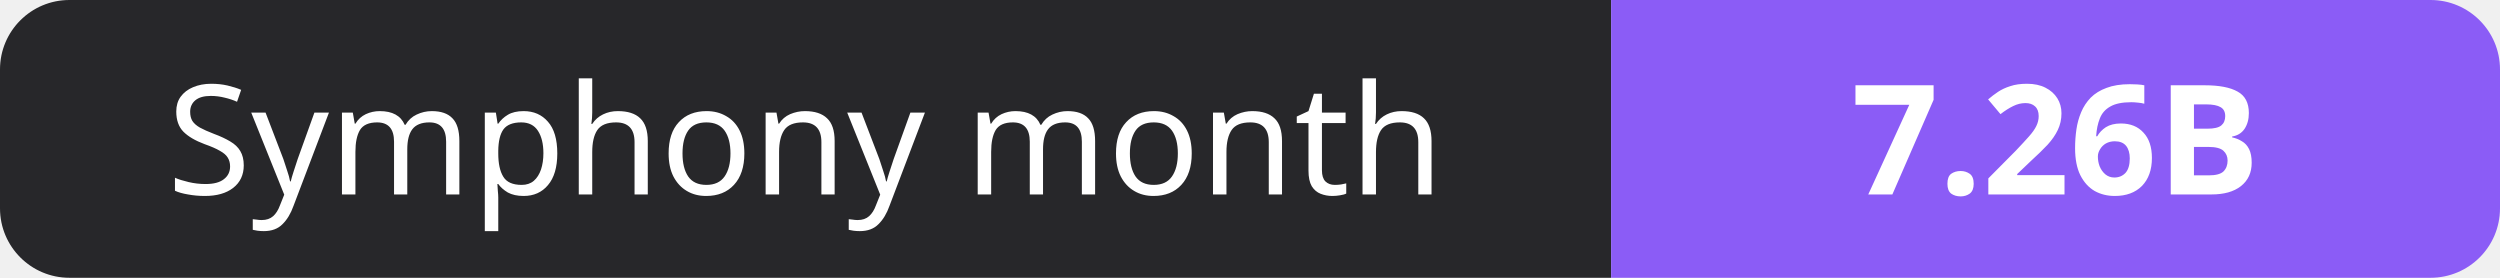
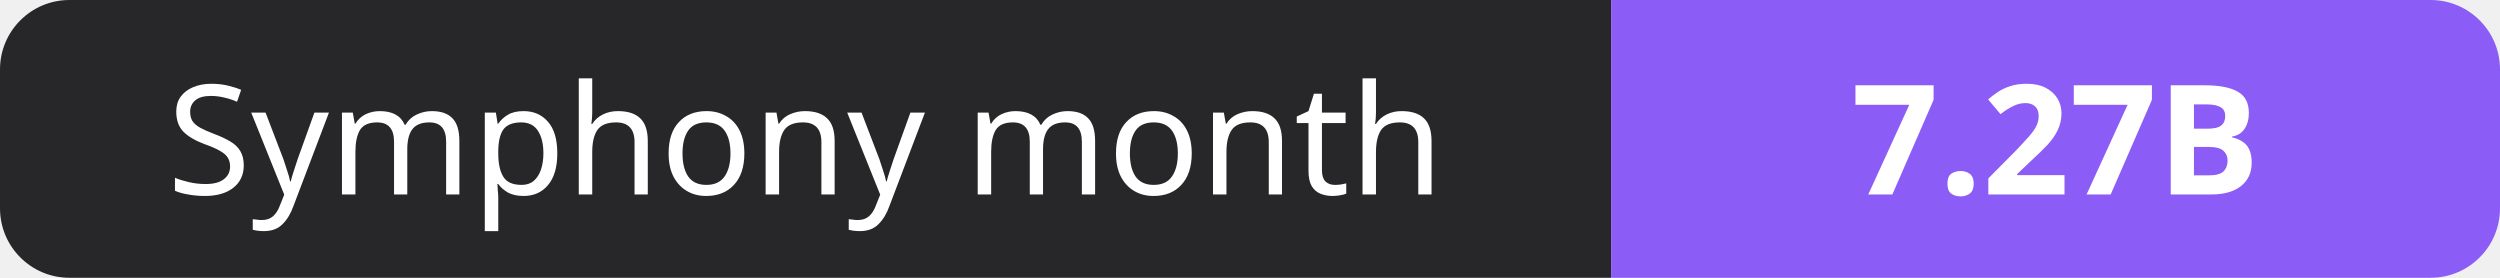
- <svg xmlns="http://www.w3.org/2000/svg" width="180" height="20" role="img" aria-label="Symphony month: 7.26B">
+ <svg xmlns="http://www.w3.org/2000/svg" width="180" height="20" role="img" aria-label="Symphony month: 7.27B">
  <clipPath id="r">
    <rect width="180" height="20" rx="5" fill="#fff" />
  </clipPath>
  <g clip-path="url(#r)">
    <rect width="116" height="20" fill="#27272a" />
    <rect x="116" width="64" height="20" fill="#8b5cf6" />
  </g>
  <g fill="#fff" text-anchor="middle" font-family="Verdana,Geneva,sans-serif" font-size="11">
    <text x="58.0" y="14">Symphony month</text>
-     <text x="148.0" y="14" font-weight="700">7.26B</text>
+     <text x="148.0" y="14" font-weight="700">7.27B</text>
  </g>
</svg>
